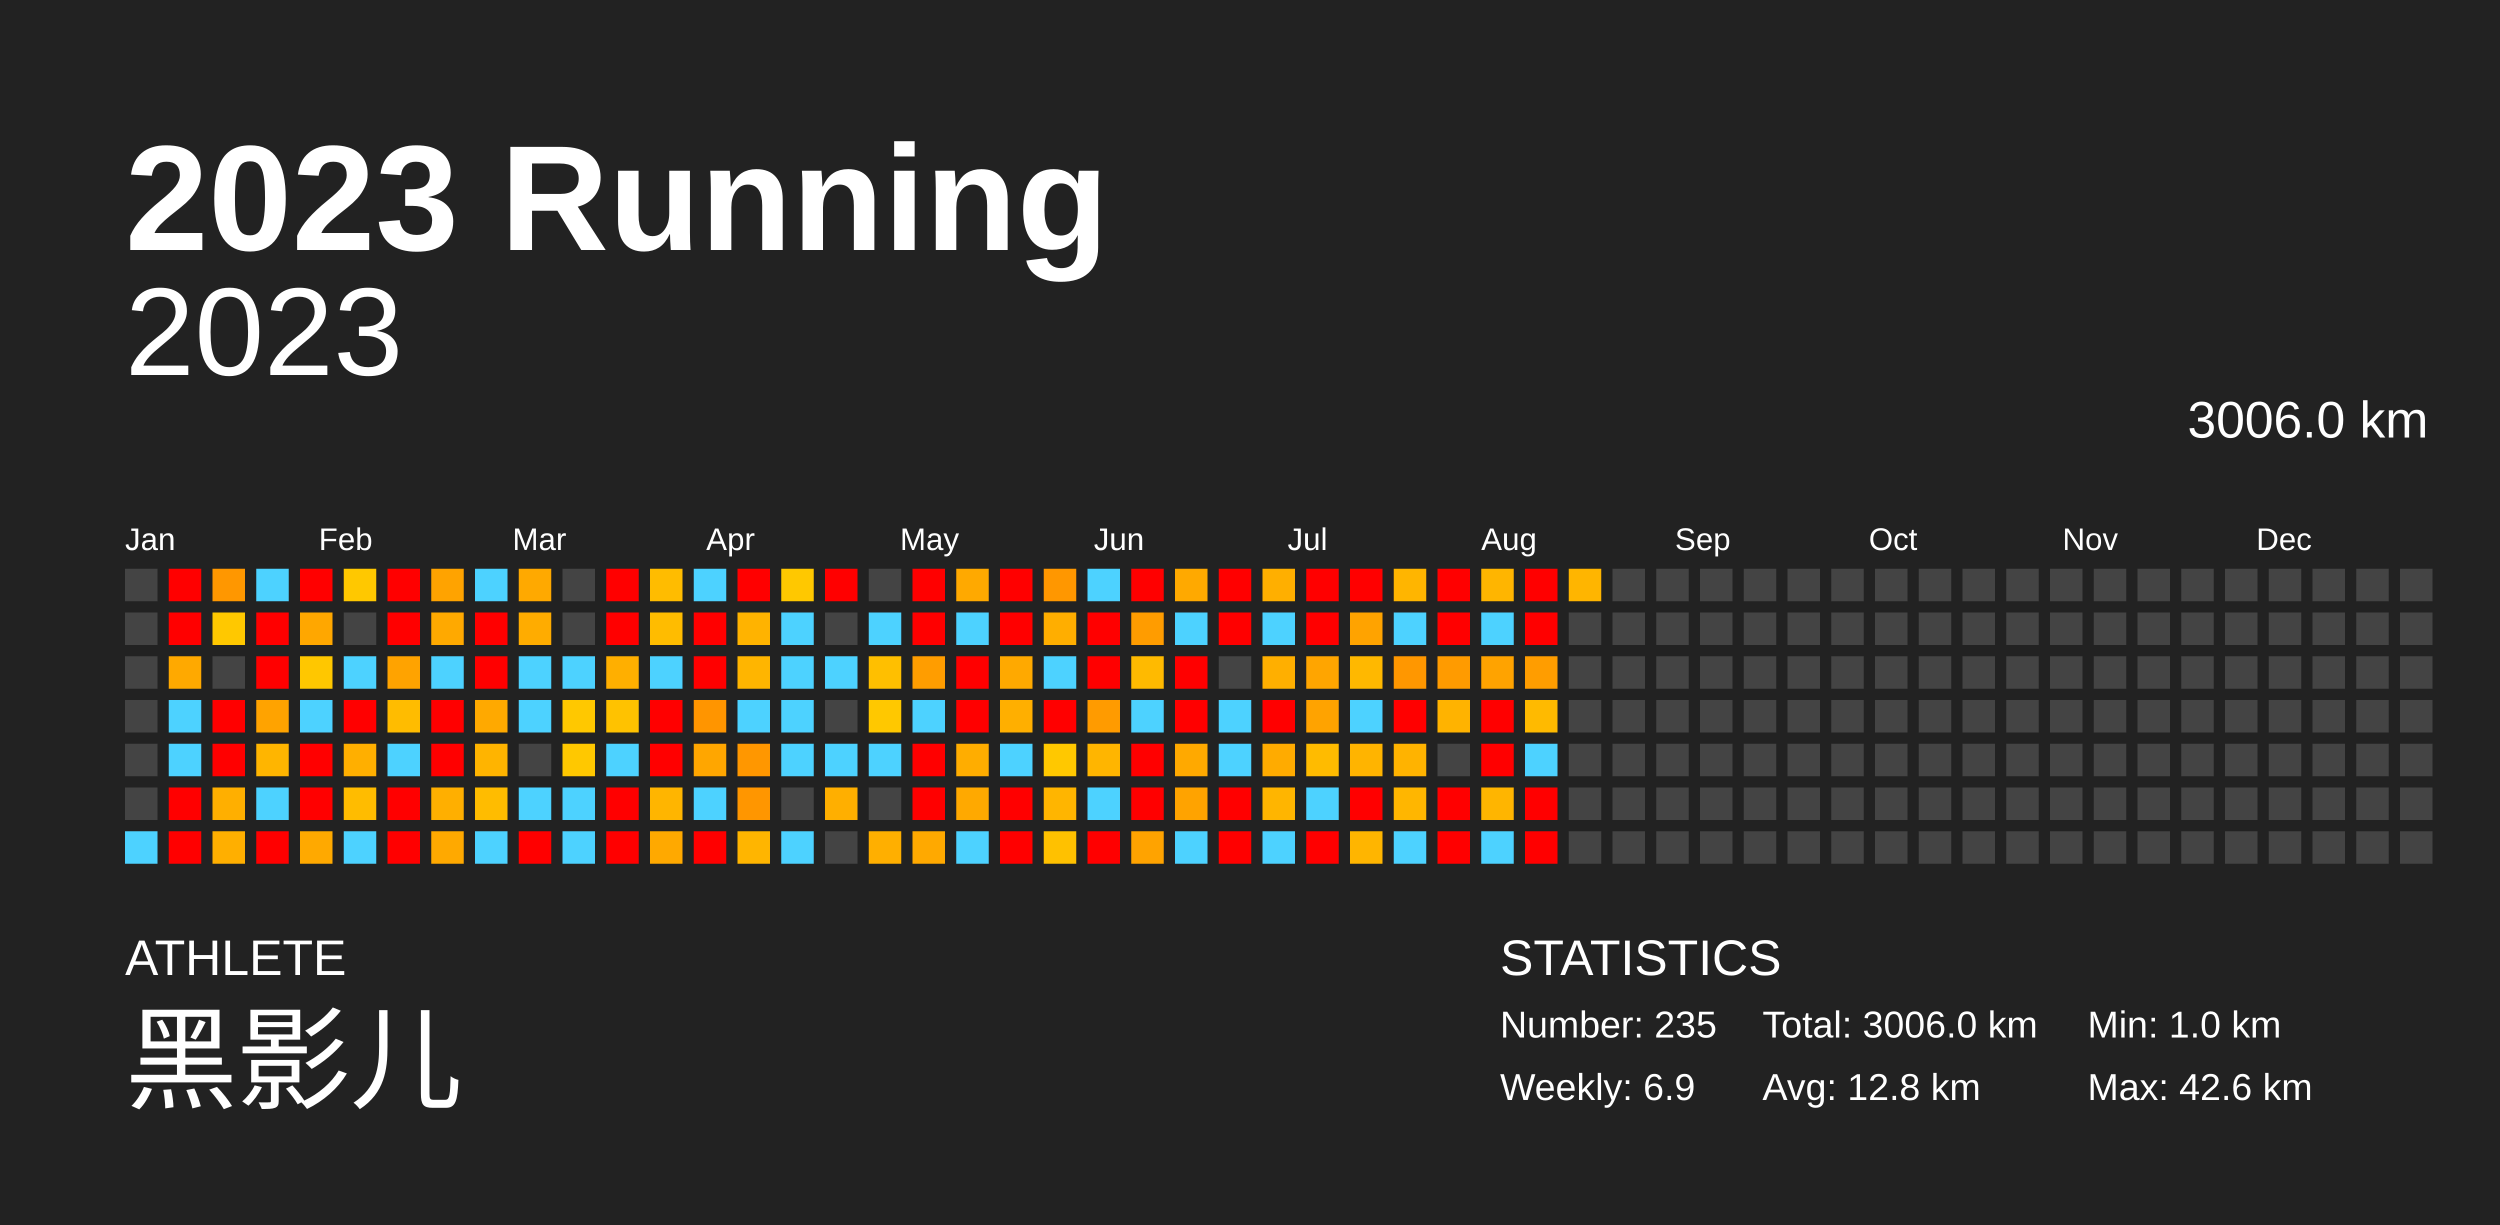
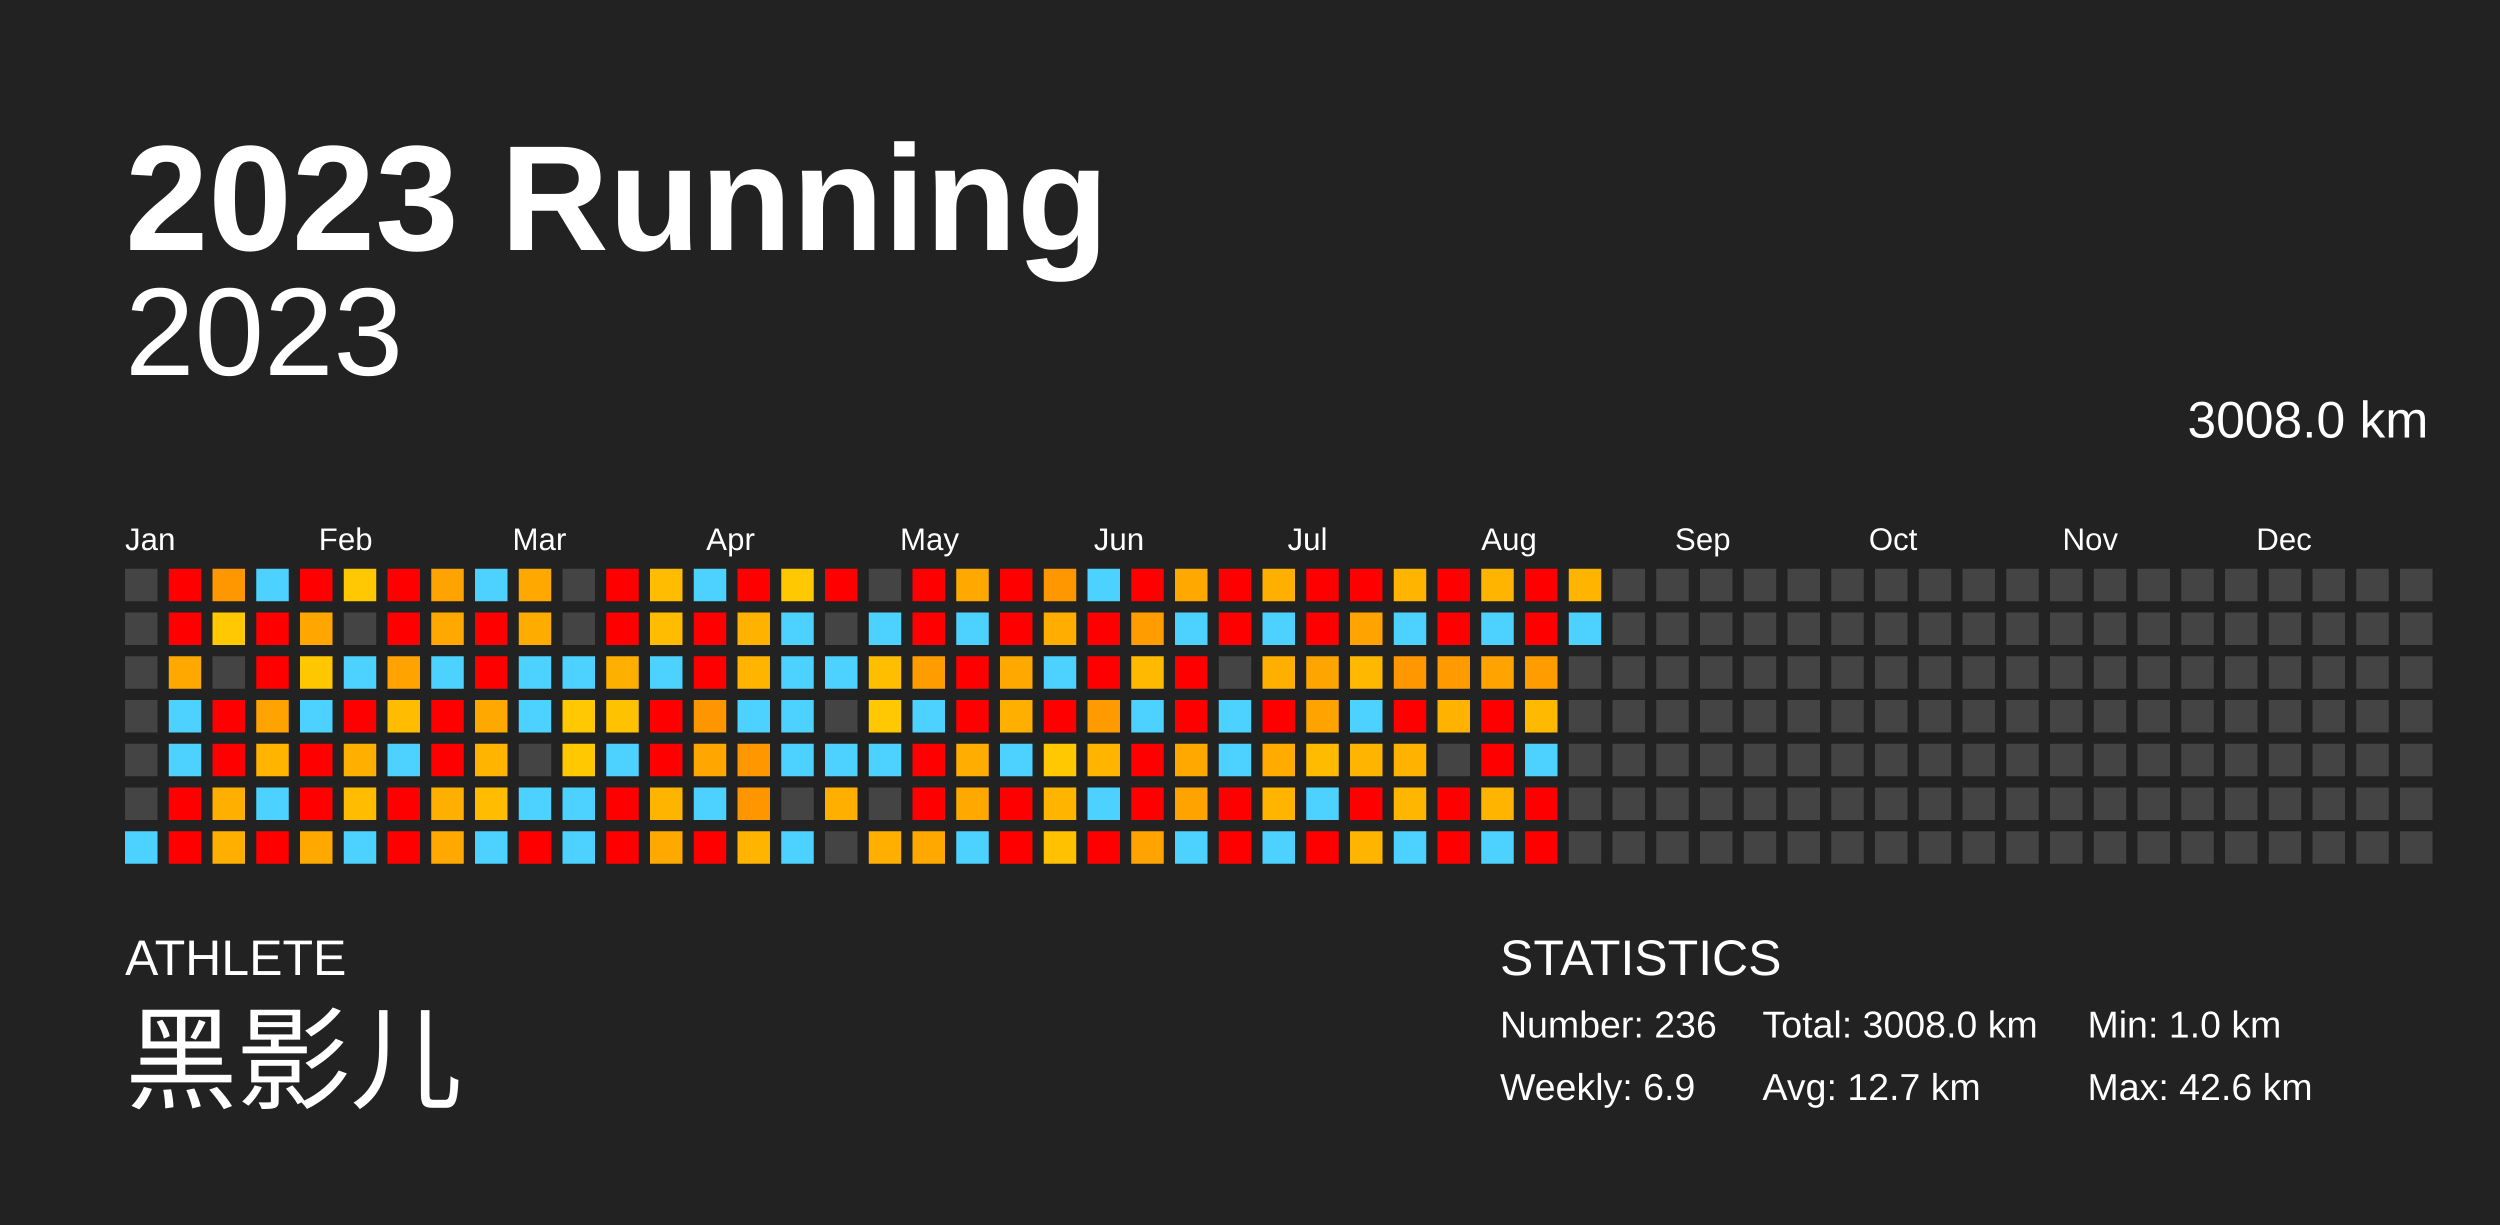
<svg xmlns="http://www.w3.org/2000/svg" baseProfile="full" height="98mm" version="1.1" viewBox="0,0,200,98" width="200mm">
  <defs />
  <rect fill="#222222" height="98" width="200" x="0" y="0" />
  <text fill="#FFFFFF" style="font-size:12px; font-family:Arial; font-weight:bold;" x="10" y="20">2023 Running</text>
  <text fill="#FFFFFF" style="font-size:4px; font-family:Arial" x="10" y="78">ATHLETE</text>
  <text fill="#FFFFFF" style="font-size:9px; font-family:Arial" x="10" y="88">黑影儿</text>
  <text fill="#FFFFFF" style="font-size:4px; font-family:Arial" x="120" y="78">STATISTICS</text>
-   <text fill="#FFFFFF" style="font-size:3px; font-family:Arial" x="120" y="83">Number: 235</text>
+   <text fill="#FFFFFF" style="font-size:3px; font-family:Arial" x="120" y="83">Number: 236</text>
  <text fill="#FFFFFF" style="font-size:3px; font-family:Arial" x="120" y="88">Weekly: 6.9</text>
-   <text fill="#FFFFFF" style="font-size:3px; font-family:Arial" x="141" y="83">Total: 3006.0 km</text>
-   <text fill="#FFFFFF" style="font-size:3px; font-family:Arial" x="141" y="88">Avg: 12.8 km</text>
+   <text fill="#FFFFFF" style="font-size:3px; font-family:Arial" x="141" y="83">Total: 3008.0 km</text>
+   <text fill="#FFFFFF" style="font-size:3px; font-family:Arial" x="141" y="88">Avg: 12.7 km</text>
  <text fill="#FFFFFF" style="font-size:3px; font-family:Arial" x="167" y="83">Min: 1.0 km</text>
  <text fill="#FFFFFF" style="font-size:3px; font-family:Arial" x="167" y="88">Max: 42.6 km</text>
  <text alignment-baseline="hanging" fill="#FFFFFF" style="font-size:10.0px; font-family:Arial;" x="10" y="30">2023</text>
-   <text alignment-baseline="hanging" fill="#FFFFFF" style="font-size:4.125px; font-family:Arial;" x="175" y="35">3006.0 km</text>
+   <text alignment-baseline="hanging" fill="#FFFFFF" style="font-size:4.125px; font-family:Arial;" x="175" y="35">3008.0 km</text>
  <text fill="#FFFFFF" style="font-size:2.5px; font-family:Arial" x="10.0" y="44">Jan</text>
  <text fill="#FFFFFF" style="font-size:2.5px; font-family:Arial" x="25.5" y="44">Feb</text>
  <text fill="#FFFFFF" style="font-size:2.5px; font-family:Arial" x="41.0" y="44">Mar</text>
  <text fill="#FFFFFF" style="font-size:2.5px; font-family:Arial" x="56.5" y="44">Apr</text>
  <text fill="#FFFFFF" style="font-size:2.5px; font-family:Arial" x="72.0" y="44">May</text>
  <text fill="#FFFFFF" style="font-size:2.5px; font-family:Arial" x="87.5" y="44">Jun</text>
  <text fill="#FFFFFF" style="font-size:2.5px; font-family:Arial" x="103.0" y="44">Jul</text>
  <text fill="#FFFFFF" style="font-size:2.5px; font-family:Arial" x="118.5" y="44">Aug</text>
  <text fill="#FFFFFF" style="font-size:2.5px; font-family:Arial" x="134.0" y="44">Sep</text>
  <text fill="#FFFFFF" style="font-size:2.5px; font-family:Arial" x="149.5" y="44">Oct</text>
  <text fill="#FFFFFF" style="font-size:2.5px; font-family:Arial" x="165.0" y="44">Nov</text>
  <text fill="#FFFFFF" style="font-size:2.5px; font-family:Arial" x="180.5" y="44">Dec</text>
  <rect fill="#444444" height="2.6" width="2.6" x="10.0" y="45.5" />
  <rect fill="#444444" height="2.6" width="2.6" x="10.0" y="49.0" />
  <rect fill="#444444" height="2.6" width="2.6" x="10.0" y="52.5" />
  <rect fill="#444444" height="2.6" width="2.6" x="10.0" y="56.0" />
  <rect fill="#444444" height="2.6" width="2.6" x="10.0" y="59.5" />
  <rect fill="#444444" height="2.6" width="2.6" x="10.0" y="63.0" />
  <rect fill="#4dd2ff" height="2.6" width="2.6" x="10.0" y="66.5" />
  <rect fill="red" height="2.6" width="2.6" x="13.5" y="45.5" />
  <rect fill="red" height="2.6" width="2.6" x="13.5" y="49.0" />
  <rect fill="#ffa900" height="2.6" width="2.6" x="13.5" y="52.5" />
  <rect fill="#4dd2ff" height="2.6" width="2.6" x="13.5" y="56.0" />
  <rect fill="#4dd2ff" height="2.6" width="2.6" x="13.5" y="59.5" />
  <rect fill="red" height="2.6" width="2.6" x="13.5" y="63.0" />
  <rect fill="red" height="2.6" width="2.6" x="13.5" y="66.5" />
  <rect fill="#ff9700" height="2.6" width="2.6" x="17.0" y="45.5" />
  <rect fill="#ffc800" height="2.6" width="2.6" x="17.0" y="49.0" />
  <rect fill="#444444" height="2.6" width="2.6" x="17.0" y="52.5" />
  <rect fill="red" height="2.6" width="2.6" x="17.0" y="56.0" />
  <rect fill="red" height="2.6" width="2.6" x="17.0" y="59.5" />
  <rect fill="#ffaf00" height="2.6" width="2.6" x="17.0" y="63.0" />
  <rect fill="#ffaf00" height="2.6" width="2.6" x="17.0" y="66.5" />
  <rect fill="#4dd2ff" height="2.6" width="2.6" x="20.5" y="45.5" />
  <rect fill="red" height="2.6" width="2.6" x="20.5" y="49.0" />
  <rect fill="red" height="2.6" width="2.6" x="20.5" y="52.5" />
  <rect fill="#ffa300" height="2.6" width="2.6" x="20.5" y="56.0" />
  <rect fill="#ffb500" height="2.6" width="2.6" x="20.5" y="59.5" />
  <rect fill="#4dd2ff" height="2.6" width="2.6" x="20.5" y="63.0" />
  <rect fill="red" height="2.6" width="2.6" x="20.5" y="66.5" />
  <rect fill="red" height="2.6" width="2.6" x="24.0" y="45.5" />
  <rect fill="#ffa700" height="2.6" width="2.6" x="24.0" y="49.0" />
  <rect fill="#ffc700" height="2.6" width="2.6" x="24.0" y="52.5" />
  <rect fill="#4dd2ff" height="2.6" width="2.6" x="24.0" y="56.0" />
  <rect fill="red" height="2.6" width="2.6" x="24.0" y="59.5" />
  <rect fill="red" height="2.6" width="2.6" x="24.0" y="63.0" />
  <rect fill="#ffa900" height="2.6" width="2.6" x="24.0" y="66.5" />
  <rect fill="#ffc800" height="2.6" width="2.6" x="27.5" y="45.5" />
  <rect fill="#444444" height="2.6" width="2.6" x="27.5" y="49.0" />
  <rect fill="#4dd2ff" height="2.6" width="2.6" x="27.5" y="52.5" />
  <rect fill="red" height="2.6" width="2.6" x="27.5" y="56.0" />
  <rect fill="#ffaf00" height="2.6" width="2.6" x="27.5" y="59.5" />
  <rect fill="#ffbc00" height="2.6" width="2.6" x="27.5" y="63.0" />
  <rect fill="#4dd2ff" height="2.6" width="2.6" x="27.5" y="66.5" />
  <rect fill="red" height="2.6" width="2.6" x="31.0" y="45.5" />
  <rect fill="red" height="2.6" width="2.6" x="31.0" y="49.0" />
  <rect fill="#ffa300" height="2.6" width="2.6" x="31.0" y="52.5" />
  <rect fill="#ffbc00" height="2.6" width="2.6" x="31.0" y="56.0" />
  <rect fill="#4dd2ff" height="2.6" width="2.6" x="31.0" y="59.5" />
  <rect fill="red" height="2.6" width="2.6" x="31.0" y="63.0" />
  <rect fill="red" height="2.6" width="2.6" x="31.0" y="66.5" />
  <rect fill="#ffa300" height="2.6" width="2.6" x="34.5" y="45.5" />
  <rect fill="#ffa900" height="2.6" width="2.6" x="34.5" y="49.0" />
  <rect fill="#4dd2ff" height="2.6" width="2.6" x="34.5" y="52.5" />
  <rect fill="red" height="2.6" width="2.6" x="34.5" y="56.0" />
  <rect fill="red" height="2.6" width="2.6" x="34.5" y="59.5" />
  <rect fill="#ffaf00" height="2.6" width="2.6" x="34.5" y="63.0" />
  <rect fill="#ffa900" height="2.6" width="2.6" x="34.5" y="66.5" />
  <rect fill="#4dd2ff" height="2.6" width="2.6" x="38.0" y="45.5" />
  <rect fill="red" height="2.6" width="2.6" x="38.0" y="49.0" />
  <rect fill="red" height="2.6" width="2.6" x="38.0" y="52.5" />
  <rect fill="#ffa900" height="2.6" width="2.6" x="38.0" y="56.0" />
  <rect fill="#ffb400" height="2.6" width="2.6" x="38.0" y="59.5" />
  <rect fill="#ffbc00" height="2.6" width="2.6" x="38.0" y="63.0" />
  <rect fill="#4dd2ff" height="2.6" width="2.6" x="38.0" y="66.5" />
  <rect fill="#ffa900" height="2.6" width="2.6" x="41.5" y="45.5" />
  <rect fill="#ffac00" height="2.6" width="2.6" x="41.5" y="49.0" />
  <rect fill="#4dd2ff" height="2.6" width="2.6" x="41.5" y="52.5" />
  <rect fill="#4dd2ff" height="2.6" width="2.6" x="41.5" y="56.0" />
  <rect fill="#444444" height="2.6" width="2.6" x="41.5" y="59.5" />
  <rect fill="#4dd2ff" height="2.6" width="2.6" x="41.5" y="63.0" />
  <rect fill="red" height="2.6" width="2.6" x="41.5" y="66.5" />
  <rect fill="#444444" height="2.6" width="2.6" x="45.0" y="45.5" />
  <rect fill="#444444" height="2.6" width="2.6" x="45.0" y="49.0" />
  <rect fill="#4dd2ff" height="2.6" width="2.6" x="45.0" y="52.5" />
  <rect fill="#ffc800" height="2.6" width="2.6" x="45.0" y="56.0" />
  <rect fill="#ffc800" height="2.6" width="2.6" x="45.0" y="59.5" />
  <rect fill="#4dd2ff" height="2.6" width="2.6" x="45.0" y="63.0" />
  <rect fill="#4dd2ff" height="2.6" width="2.6" x="45.0" y="66.5" />
  <rect fill="red" height="2.6" width="2.6" x="48.5" y="45.5" />
  <rect fill="red" height="2.6" width="2.6" x="48.5" y="49.0" />
  <rect fill="#ffaf00" height="2.6" width="2.6" x="48.5" y="52.5" />
  <rect fill="#ffc200" height="2.6" width="2.6" x="48.5" y="56.0" />
  <rect fill="#4dd2ff" height="2.6" width="2.6" x="48.5" y="59.5" />
  <rect fill="red" height="2.6" width="2.6" x="48.5" y="63.0" />
  <rect fill="red" height="2.6" width="2.6" x="48.5" y="66.5" />
  <rect fill="#ffbc00" height="2.6" width="2.6" x="52.0" y="45.5" />
  <rect fill="#ffbc00" height="2.6" width="2.6" x="52.0" y="49.0" />
  <rect fill="#4dd2ff" height="2.6" width="2.6" x="52.0" y="52.5" />
  <rect fill="red" height="2.6" width="2.6" x="52.0" y="56.0" />
  <rect fill="red" height="2.6" width="2.6" x="52.0" y="59.5" />
  <rect fill="#ffb500" height="2.6" width="2.6" x="52.0" y="63.0" />
  <rect fill="#ffa900" height="2.6" width="2.6" x="52.0" y="66.5" />
  <rect fill="#4dd2ff" height="2.6" width="2.6" x="55.5" y="45.5" />
  <rect fill="red" height="2.6" width="2.6" x="55.5" y="49.0" />
  <rect fill="red" height="2.6" width="2.6" x="55.5" y="52.5" />
  <rect fill="#ff9500" height="2.6" width="2.6" x="55.5" y="56.0" />
  <rect fill="#ffa600" height="2.6" width="2.6" x="55.5" y="59.5" />
  <rect fill="#4dd2ff" height="2.6" width="2.6" x="55.5" y="63.0" />
  <rect fill="red" height="2.6" width="2.6" x="55.5" y="66.5" />
  <rect fill="red" height="2.6" width="2.6" x="59.0" y="45.5" />
  <rect fill="#ffb300" height="2.6" width="2.6" x="59.0" y="49.0" />
  <rect fill="#ffb500" height="2.6" width="2.6" x="59.0" y="52.5" />
  <rect fill="#4dd2ff" height="2.6" width="2.6" x="59.0" y="56.0" />
  <rect fill="#ff9700" height="2.6" width="2.6" x="59.0" y="59.5" />
  <rect fill="#ff9600" height="2.6" width="2.6" x="59.0" y="63.0" />
  <rect fill="#ffb500" height="2.6" width="2.6" x="59.0" y="66.5" />
  <rect fill="#ffc800" height="2.6" width="2.6" x="62.5" y="45.5" />
  <rect fill="#4dd2ff" height="2.6" width="2.6" x="62.5" y="49.0" />
  <rect fill="#4dd2ff" height="2.6" width="2.6" x="62.5" y="52.5" />
  <rect fill="#4dd2ff" height="2.6" width="2.6" x="62.5" y="56.0" />
  <rect fill="#4dd2ff" height="2.6" width="2.6" x="62.5" y="59.5" />
  <rect fill="#444444" height="2.6" width="2.6" x="62.5" y="63.0" />
  <rect fill="#4dd2ff" height="2.6" width="2.6" x="62.5" y="66.5" />
  <rect fill="red" height="2.6" width="2.6" x="66.0" y="45.5" />
  <rect fill="#444444" height="2.6" width="2.6" x="66.0" y="49.0" />
  <rect fill="#4dd2ff" height="2.6" width="2.6" x="66.0" y="52.5" />
  <rect fill="#444444" height="2.6" width="2.6" x="66.0" y="56.0" />
  <rect fill="#4dd2ff" height="2.6" width="2.6" x="66.0" y="59.5" />
  <rect fill="#ffaf00" height="2.6" width="2.6" x="66.0" y="63.0" />
  <rect fill="#444444" height="2.6" width="2.6" x="66.0" y="66.5" />
  <rect fill="#444444" height="2.6" width="2.6" x="69.5" y="45.5" />
  <rect fill="#4dd2ff" height="2.6" width="2.6" x="69.5" y="49.0" />
  <rect fill="#ffbf00" height="2.6" width="2.6" x="69.5" y="52.5" />
  <rect fill="#ffc800" height="2.6" width="2.6" x="69.5" y="56.0" />
  <rect fill="#4dd2ff" height="2.6" width="2.6" x="69.5" y="59.5" />
  <rect fill="#444444" height="2.6" width="2.6" x="69.5" y="63.0" />
  <rect fill="#ffaf00" height="2.6" width="2.6" x="69.5" y="66.5" />
  <rect fill="red" height="2.6" width="2.6" x="73.0" y="45.5" />
  <rect fill="red" height="2.6" width="2.6" x="73.0" y="49.0" />
  <rect fill="#ff9d00" height="2.6" width="2.6" x="73.0" y="52.5" />
  <rect fill="#4dd2ff" height="2.6" width="2.6" x="73.0" y="56.0" />
  <rect fill="red" height="2.6" width="2.6" x="73.0" y="59.5" />
  <rect fill="red" height="2.6" width="2.6" x="73.0" y="63.0" />
  <rect fill="#ffa900" height="2.6" width="2.6" x="73.0" y="66.5" />
  <rect fill="#ffa900" height="2.6" width="2.6" x="76.5" y="45.5" />
  <rect fill="#4dd2ff" height="2.6" width="2.6" x="76.5" y="49.0" />
  <rect fill="red" height="2.6" width="2.6" x="76.5" y="52.5" />
  <rect fill="red" height="2.6" width="2.6" x="76.5" y="56.0" />
  <rect fill="#ffad00" height="2.6" width="2.6" x="76.5" y="59.5" />
  <rect fill="#ffa900" height="2.6" width="2.6" x="76.5" y="63.0" />
  <rect fill="#4dd2ff" height="2.6" width="2.6" x="76.5" y="66.5" />
  <rect fill="red" height="2.6" width="2.6" x="80.0" y="45.5" />
  <rect fill="red" height="2.6" width="2.6" x="80.0" y="49.0" />
  <rect fill="#ffa900" height="2.6" width="2.6" x="80.0" y="52.5" />
  <rect fill="#ffaf00" height="2.6" width="2.6" x="80.0" y="56.0" />
  <rect fill="#4dd2ff" height="2.6" width="2.6" x="80.0" y="59.5" />
  <rect fill="red" height="2.6" width="2.6" x="80.0" y="63.0" />
  <rect fill="red" height="2.6" width="2.6" x="80.0" y="66.5" />
  <rect fill="#ff9700" height="2.6" width="2.6" x="83.5" y="45.5" />
  <rect fill="#ffae00" height="2.6" width="2.6" x="83.5" y="49.0" />
  <rect fill="#4dd2ff" height="2.6" width="2.6" x="83.5" y="52.5" />
  <rect fill="red" height="2.6" width="2.6" x="83.5" y="56.0" />
  <rect fill="#ffc800" height="2.6" width="2.6" x="83.5" y="59.5" />
  <rect fill="#ffb500" height="2.6" width="2.6" x="83.5" y="63.0" />
  <rect fill="#ffc100" height="2.6" width="2.6" x="83.5" y="66.5" />
  <rect fill="#4dd2ff" height="2.6" width="2.6" x="87.0" y="45.5" />
  <rect fill="red" height="2.6" width="2.6" x="87.0" y="49.0" />
  <rect fill="red" height="2.6" width="2.6" x="87.0" y="52.5" />
  <rect fill="#ff9b00" height="2.6" width="2.6" x="87.0" y="56.0" />
  <rect fill="#ffb500" height="2.6" width="2.6" x="87.0" y="59.5" />
  <rect fill="#4dd2ff" height="2.6" width="2.6" x="87.0" y="63.0" />
  <rect fill="red" height="2.6" width="2.6" x="87.0" y="66.5" />
  <rect fill="red" height="2.6" width="2.6" x="90.5" y="45.5" />
  <rect fill="#ff9c00" height="2.6" width="2.6" x="90.5" y="49.0" />
  <rect fill="#ffba00" height="2.6" width="2.6" x="90.5" y="52.5" />
  <rect fill="#4dd2ff" height="2.6" width="2.6" x="90.5" y="56.0" />
  <rect fill="red" height="2.6" width="2.6" x="90.5" y="59.5" />
  <rect fill="red" height="2.6" width="2.6" x="90.5" y="63.0" />
  <rect fill="#ffa300" height="2.6" width="2.6" x="90.5" y="66.5" />
  <rect fill="#ffa900" height="2.6" width="2.6" x="94.0" y="45.5" />
  <rect fill="#4dd2ff" height="2.6" width="2.6" x="94.0" y="49.0" />
  <rect fill="red" height="2.6" width="2.6" x="94.0" y="52.5" />
  <rect fill="red" height="2.6" width="2.6" x="94.0" y="56.0" />
  <rect fill="#ffa900" height="2.6" width="2.6" x="94.0" y="59.5" />
  <rect fill="#ffa300" height="2.6" width="2.6" x="94.0" y="63.0" />
  <rect fill="#4dd2ff" height="2.6" width="2.6" x="94.0" y="66.5" />
  <rect fill="red" height="2.6" width="2.6" x="97.5" y="45.5" />
  <rect fill="red" height="2.6" width="2.6" x="97.5" y="49.0" />
  <rect fill="#444444" height="2.6" width="2.6" x="97.5" y="52.5" />
  <rect fill="#4dd2ff" height="2.6" width="2.6" x="97.5" y="56.0" />
  <rect fill="#4dd2ff" height="2.6" width="2.6" x="97.5" y="59.5" />
  <rect fill="red" height="2.6" width="2.6" x="97.5" y="63.0" />
  <rect fill="red" height="2.6" width="2.6" x="97.5" y="66.5" />
  <rect fill="#ffaf00" height="2.6" width="2.6" x="101.0" y="45.5" />
  <rect fill="#4dd2ff" height="2.6" width="2.6" x="101.0" y="49.0" />
  <rect fill="#ffaf00" height="2.6" width="2.6" x="101.0" y="52.5" />
  <rect fill="red" height="2.6" width="2.6" x="101.0" y="56.0" />
  <rect fill="#ffab00" height="2.6" width="2.6" x="101.0" y="59.5" />
  <rect fill="#ffb500" height="2.6" width="2.6" x="101.0" y="63.0" />
  <rect fill="#4dd2ff" height="2.6" width="2.6" x="101.0" y="66.5" />
  <rect fill="red" height="2.6" width="2.6" x="104.5" y="45.5" />
  <rect fill="red" height="2.6" width="2.6" x="104.5" y="49.0" />
  <rect fill="#ffa500" height="2.6" width="2.6" x="104.5" y="52.5" />
  <rect fill="#ffa300" height="2.6" width="2.6" x="104.5" y="56.0" />
  <rect fill="#ffbb00" height="2.6" width="2.6" x="104.5" y="59.5" />
  <rect fill="#4dd2ff" height="2.6" width="2.6" x="104.5" y="63.0" />
  <rect fill="red" height="2.6" width="2.6" x="104.5" y="66.5" />
  <rect fill="red" height="2.6" width="2.6" x="108.0" y="45.5" />
  <rect fill="#ffa300" height="2.6" width="2.6" x="108.0" y="49.0" />
  <rect fill="#ffb800" height="2.6" width="2.6" x="108.0" y="52.5" />
  <rect fill="#4dd2ff" height="2.6" width="2.6" x="108.0" y="56.0" />
  <rect fill="#ffb400" height="2.6" width="2.6" x="108.0" y="59.5" />
  <rect fill="red" height="2.6" width="2.6" x="108.0" y="63.0" />
  <rect fill="#ffb500" height="2.6" width="2.6" x="108.0" y="66.5" />
  <rect fill="#ffb500" height="2.6" width="2.6" x="111.5" y="45.5" />
  <rect fill="#4dd2ff" height="2.6" width="2.6" x="111.5" y="49.0" />
  <rect fill="#ff9700" height="2.6" width="2.6" x="111.5" y="52.5" />
  <rect fill="red" height="2.6" width="2.6" x="111.5" y="56.0" />
  <rect fill="#ffb300" height="2.6" width="2.6" x="111.5" y="59.5" />
  <rect fill="#ffb600" height="2.6" width="2.6" x="111.5" y="63.0" />
  <rect fill="#4dd2ff" height="2.6" width="2.6" x="111.5" y="66.5" />
  <rect fill="red" height="2.6" width="2.6" x="115.0" y="45.5" />
  <rect fill="red" height="2.6" width="2.6" x="115.0" y="49.0" />
  <rect fill="#ff9b00" height="2.6" width="2.6" x="115.0" y="52.5" />
  <rect fill="#ffb300" height="2.6" width="2.6" x="115.0" y="56.0" />
  <rect fill="#444444" height="2.6" width="2.6" x="115.0" y="59.5" />
  <rect fill="red" height="2.6" width="2.6" x="115.0" y="63.0" />
  <rect fill="red" height="2.6" width="2.6" x="115.0" y="66.5" />
  <rect fill="#ffb500" height="2.6" width="2.6" x="118.5" y="45.5" />
  <rect fill="#4dd2ff" height="2.6" width="2.6" x="118.5" y="49.0" />
  <rect fill="#ffa300" height="2.6" width="2.6" x="118.5" y="52.5" />
  <rect fill="red" height="2.6" width="2.6" x="118.5" y="56.0" />
  <rect fill="red" height="2.6" width="2.6" x="118.5" y="59.5" />
  <rect fill="#ffb500" height="2.6" width="2.6" x="118.5" y="63.0" />
  <rect fill="#4dd2ff" height="2.6" width="2.6" x="118.5" y="66.5" />
  <rect fill="red" height="2.6" width="2.6" x="122.0" y="45.5" />
  <rect fill="red" height="2.6" width="2.6" x="122.0" y="49.0" />
  <rect fill="#ff9d00" height="2.6" width="2.6" x="122.0" y="52.5" />
  <rect fill="#ffba00" height="2.6" width="2.6" x="122.0" y="56.0" />
  <rect fill="#4dd2ff" height="2.6" width="2.6" x="122.0" y="59.5" />
  <rect fill="red" height="2.6" width="2.6" x="122.0" y="63.0" />
  <rect fill="red" height="2.6" width="2.6" x="122.0" y="66.5" />
  <rect fill="#ffb500" height="2.6" width="2.6" x="125.5" y="45.5" />
-   <rect fill="#444444" height="2.6" width="2.6" x="125.5" y="49.0" />
+   <rect fill="#4dd2ff" height="2.6" width="2.6" x="125.5" y="49.0" />
  <rect fill="#444444" height="2.6" width="2.6" x="125.5" y="52.5" />
  <rect fill="#444444" height="2.6" width="2.6" x="125.5" y="56.0" />
  <rect fill="#444444" height="2.6" width="2.6" x="125.5" y="59.5" />
  <rect fill="#444444" height="2.6" width="2.6" x="125.5" y="63.0" />
  <rect fill="#444444" height="2.6" width="2.6" x="125.5" y="66.5" />
  <rect fill="#444444" height="2.6" width="2.6" x="129.0" y="45.5" />
  <rect fill="#444444" height="2.6" width="2.6" x="129.0" y="49.0" />
  <rect fill="#444444" height="2.6" width="2.6" x="129.0" y="52.5" />
  <rect fill="#444444" height="2.6" width="2.6" x="129.0" y="56.0" />
  <rect fill="#444444" height="2.6" width="2.6" x="129.0" y="59.5" />
  <rect fill="#444444" height="2.6" width="2.6" x="129.0" y="63.0" />
  <rect fill="#444444" height="2.6" width="2.6" x="129.0" y="66.5" />
  <rect fill="#444444" height="2.6" width="2.6" x="132.5" y="45.5" />
  <rect fill="#444444" height="2.6" width="2.6" x="132.5" y="49.0" />
  <rect fill="#444444" height="2.6" width="2.6" x="132.5" y="52.5" />
  <rect fill="#444444" height="2.6" width="2.6" x="132.5" y="56.0" />
  <rect fill="#444444" height="2.6" width="2.6" x="132.5" y="59.5" />
  <rect fill="#444444" height="2.6" width="2.6" x="132.5" y="63.0" />
  <rect fill="#444444" height="2.6" width="2.6" x="132.5" y="66.5" />
  <rect fill="#444444" height="2.6" width="2.6" x="136.0" y="45.5" />
  <rect fill="#444444" height="2.6" width="2.6" x="136.0" y="49.0" />
  <rect fill="#444444" height="2.6" width="2.6" x="136.0" y="52.5" />
  <rect fill="#444444" height="2.6" width="2.6" x="136.0" y="56.0" />
  <rect fill="#444444" height="2.6" width="2.6" x="136.0" y="59.5" />
  <rect fill="#444444" height="2.6" width="2.6" x="136.0" y="63.0" />
  <rect fill="#444444" height="2.6" width="2.6" x="136.0" y="66.5" />
  <rect fill="#444444" height="2.6" width="2.6" x="139.5" y="45.5" />
  <rect fill="#444444" height="2.6" width="2.6" x="139.5" y="49.0" />
  <rect fill="#444444" height="2.6" width="2.6" x="139.5" y="52.5" />
  <rect fill="#444444" height="2.6" width="2.6" x="139.5" y="56.0" />
  <rect fill="#444444" height="2.6" width="2.6" x="139.5" y="59.5" />
  <rect fill="#444444" height="2.6" width="2.6" x="139.5" y="63.0" />
  <rect fill="#444444" height="2.6" width="2.6" x="139.5" y="66.5" />
  <rect fill="#444444" height="2.6" width="2.6" x="143.0" y="45.5" />
  <rect fill="#444444" height="2.6" width="2.6" x="143.0" y="49.0" />
  <rect fill="#444444" height="2.6" width="2.6" x="143.0" y="52.5" />
  <rect fill="#444444" height="2.6" width="2.6" x="143.0" y="56.0" />
  <rect fill="#444444" height="2.6" width="2.6" x="143.0" y="59.5" />
  <rect fill="#444444" height="2.6" width="2.6" x="143.0" y="63.0" />
  <rect fill="#444444" height="2.6" width="2.6" x="143.0" y="66.5" />
  <rect fill="#444444" height="2.6" width="2.6" x="146.5" y="45.5" />
  <rect fill="#444444" height="2.6" width="2.6" x="146.5" y="49.0" />
  <rect fill="#444444" height="2.6" width="2.6" x="146.5" y="52.5" />
  <rect fill="#444444" height="2.6" width="2.6" x="146.5" y="56.0" />
  <rect fill="#444444" height="2.6" width="2.6" x="146.5" y="59.5" />
  <rect fill="#444444" height="2.6" width="2.6" x="146.5" y="63.0" />
  <rect fill="#444444" height="2.6" width="2.6" x="146.5" y="66.5" />
  <rect fill="#444444" height="2.6" width="2.6" x="150.0" y="45.5" />
  <rect fill="#444444" height="2.6" width="2.6" x="150.0" y="49.0" />
  <rect fill="#444444" height="2.6" width="2.6" x="150.0" y="52.5" />
  <rect fill="#444444" height="2.6" width="2.6" x="150.0" y="56.0" />
  <rect fill="#444444" height="2.6" width="2.6" x="150.0" y="59.5" />
  <rect fill="#444444" height="2.6" width="2.6" x="150.0" y="63.0" />
  <rect fill="#444444" height="2.6" width="2.6" x="150.0" y="66.5" />
  <rect fill="#444444" height="2.6" width="2.6" x="153.5" y="45.5" />
  <rect fill="#444444" height="2.6" width="2.6" x="153.5" y="49.0" />
  <rect fill="#444444" height="2.6" width="2.6" x="153.5" y="52.5" />
  <rect fill="#444444" height="2.6" width="2.6" x="153.5" y="56.0" />
  <rect fill="#444444" height="2.6" width="2.6" x="153.5" y="59.5" />
  <rect fill="#444444" height="2.6" width="2.6" x="153.5" y="63.0" />
  <rect fill="#444444" height="2.6" width="2.6" x="153.5" y="66.5" />
  <rect fill="#444444" height="2.6" width="2.6" x="157.0" y="45.5" />
  <rect fill="#444444" height="2.6" width="2.6" x="157.0" y="49.0" />
  <rect fill="#444444" height="2.6" width="2.6" x="157.0" y="52.5" />
  <rect fill="#444444" height="2.6" width="2.6" x="157.0" y="56.0" />
  <rect fill="#444444" height="2.6" width="2.6" x="157.0" y="59.5" />
  <rect fill="#444444" height="2.6" width="2.6" x="157.0" y="63.0" />
  <rect fill="#444444" height="2.6" width="2.6" x="157.0" y="66.5" />
  <rect fill="#444444" height="2.6" width="2.6" x="160.5" y="45.5" />
  <rect fill="#444444" height="2.6" width="2.6" x="160.5" y="49.0" />
  <rect fill="#444444" height="2.6" width="2.6" x="160.5" y="52.5" />
  <rect fill="#444444" height="2.6" width="2.6" x="160.5" y="56.0" />
  <rect fill="#444444" height="2.6" width="2.6" x="160.5" y="59.5" />
  <rect fill="#444444" height="2.6" width="2.6" x="160.5" y="63.0" />
  <rect fill="#444444" height="2.6" width="2.6" x="160.5" y="66.5" />
  <rect fill="#444444" height="2.6" width="2.6" x="164.0" y="45.5" />
  <rect fill="#444444" height="2.6" width="2.6" x="164.0" y="49.0" />
  <rect fill="#444444" height="2.6" width="2.6" x="164.0" y="52.5" />
  <rect fill="#444444" height="2.6" width="2.6" x="164.0" y="56.0" />
  <rect fill="#444444" height="2.6" width="2.6" x="164.0" y="59.5" />
  <rect fill="#444444" height="2.6" width="2.6" x="164.0" y="63.0" />
  <rect fill="#444444" height="2.6" width="2.6" x="164.0" y="66.5" />
  <rect fill="#444444" height="2.6" width="2.6" x="167.5" y="45.5" />
  <rect fill="#444444" height="2.6" width="2.6" x="167.5" y="49.0" />
  <rect fill="#444444" height="2.6" width="2.6" x="167.5" y="52.5" />
  <rect fill="#444444" height="2.6" width="2.6" x="167.5" y="56.0" />
  <rect fill="#444444" height="2.6" width="2.6" x="167.5" y="59.5" />
  <rect fill="#444444" height="2.6" width="2.6" x="167.5" y="63.0" />
  <rect fill="#444444" height="2.6" width="2.6" x="167.5" y="66.5" />
  <rect fill="#444444" height="2.6" width="2.6" x="171.0" y="45.5" />
  <rect fill="#444444" height="2.6" width="2.6" x="171.0" y="49.0" />
  <rect fill="#444444" height="2.6" width="2.6" x="171.0" y="52.5" />
  <rect fill="#444444" height="2.6" width="2.6" x="171.0" y="56.0" />
  <rect fill="#444444" height="2.6" width="2.6" x="171.0" y="59.5" />
  <rect fill="#444444" height="2.6" width="2.6" x="171.0" y="63.0" />
  <rect fill="#444444" height="2.6" width="2.6" x="171.0" y="66.5" />
  <rect fill="#444444" height="2.6" width="2.6" x="174.5" y="45.5" />
  <rect fill="#444444" height="2.6" width="2.6" x="174.5" y="49.0" />
  <rect fill="#444444" height="2.6" width="2.6" x="174.5" y="52.5" />
  <rect fill="#444444" height="2.6" width="2.6" x="174.5" y="56.0" />
  <rect fill="#444444" height="2.6" width="2.6" x="174.5" y="59.5" />
  <rect fill="#444444" height="2.6" width="2.6" x="174.5" y="63.0" />
  <rect fill="#444444" height="2.6" width="2.6" x="174.5" y="66.5" />
  <rect fill="#444444" height="2.6" width="2.6" x="178.0" y="45.5" />
  <rect fill="#444444" height="2.6" width="2.6" x="178.0" y="49.0" />
  <rect fill="#444444" height="2.6" width="2.6" x="178.0" y="52.5" />
  <rect fill="#444444" height="2.6" width="2.6" x="178.0" y="56.0" />
  <rect fill="#444444" height="2.6" width="2.6" x="178.0" y="59.5" />
  <rect fill="#444444" height="2.6" width="2.6" x="178.0" y="63.0" />
  <rect fill="#444444" height="2.6" width="2.6" x="178.0" y="66.5" />
  <rect fill="#444444" height="2.6" width="2.6" x="181.5" y="45.5" />
  <rect fill="#444444" height="2.6" width="2.6" x="181.5" y="49.0" />
  <rect fill="#444444" height="2.6" width="2.6" x="181.5" y="52.5" />
  <rect fill="#444444" height="2.6" width="2.6" x="181.5" y="56.0" />
  <rect fill="#444444" height="2.6" width="2.6" x="181.5" y="59.5" />
  <rect fill="#444444" height="2.6" width="2.6" x="181.5" y="63.0" />
  <rect fill="#444444" height="2.6" width="2.6" x="181.5" y="66.5" />
  <rect fill="#444444" height="2.6" width="2.6" x="185.0" y="45.5" />
  <rect fill="#444444" height="2.6" width="2.6" x="185.0" y="49.0" />
  <rect fill="#444444" height="2.6" width="2.6" x="185.0" y="52.5" />
  <rect fill="#444444" height="2.6" width="2.6" x="185.0" y="56.0" />
  <rect fill="#444444" height="2.6" width="2.6" x="185.0" y="59.5" />
  <rect fill="#444444" height="2.6" width="2.6" x="185.0" y="63.0" />
  <rect fill="#444444" height="2.6" width="2.6" x="185.0" y="66.5" />
  <rect fill="#444444" height="2.6" width="2.6" x="188.5" y="45.5" />
  <rect fill="#444444" height="2.6" width="2.6" x="188.5" y="49.0" />
  <rect fill="#444444" height="2.6" width="2.6" x="188.5" y="52.5" />
  <rect fill="#444444" height="2.6" width="2.6" x="188.5" y="56.0" />
  <rect fill="#444444" height="2.6" width="2.6" x="188.5" y="59.5" />
  <rect fill="#444444" height="2.6" width="2.6" x="188.5" y="63.0" />
  <rect fill="#444444" height="2.6" width="2.6" x="188.5" y="66.5" />
  <rect fill="#444444" height="2.6" width="2.6" x="192.0" y="45.5" />
  <rect fill="#444444" height="2.6" width="2.6" x="192.0" y="49.0" />
  <rect fill="#444444" height="2.6" width="2.6" x="192.0" y="52.5" />
  <rect fill="#444444" height="2.6" width="2.6" x="192.0" y="56.0" />
  <rect fill="#444444" height="2.6" width="2.6" x="192.0" y="59.5" />
  <rect fill="#444444" height="2.6" width="2.6" x="192.0" y="63.0" />
  <rect fill="#444444" height="2.6" width="2.6" x="192.0" y="66.5" />
</svg>
